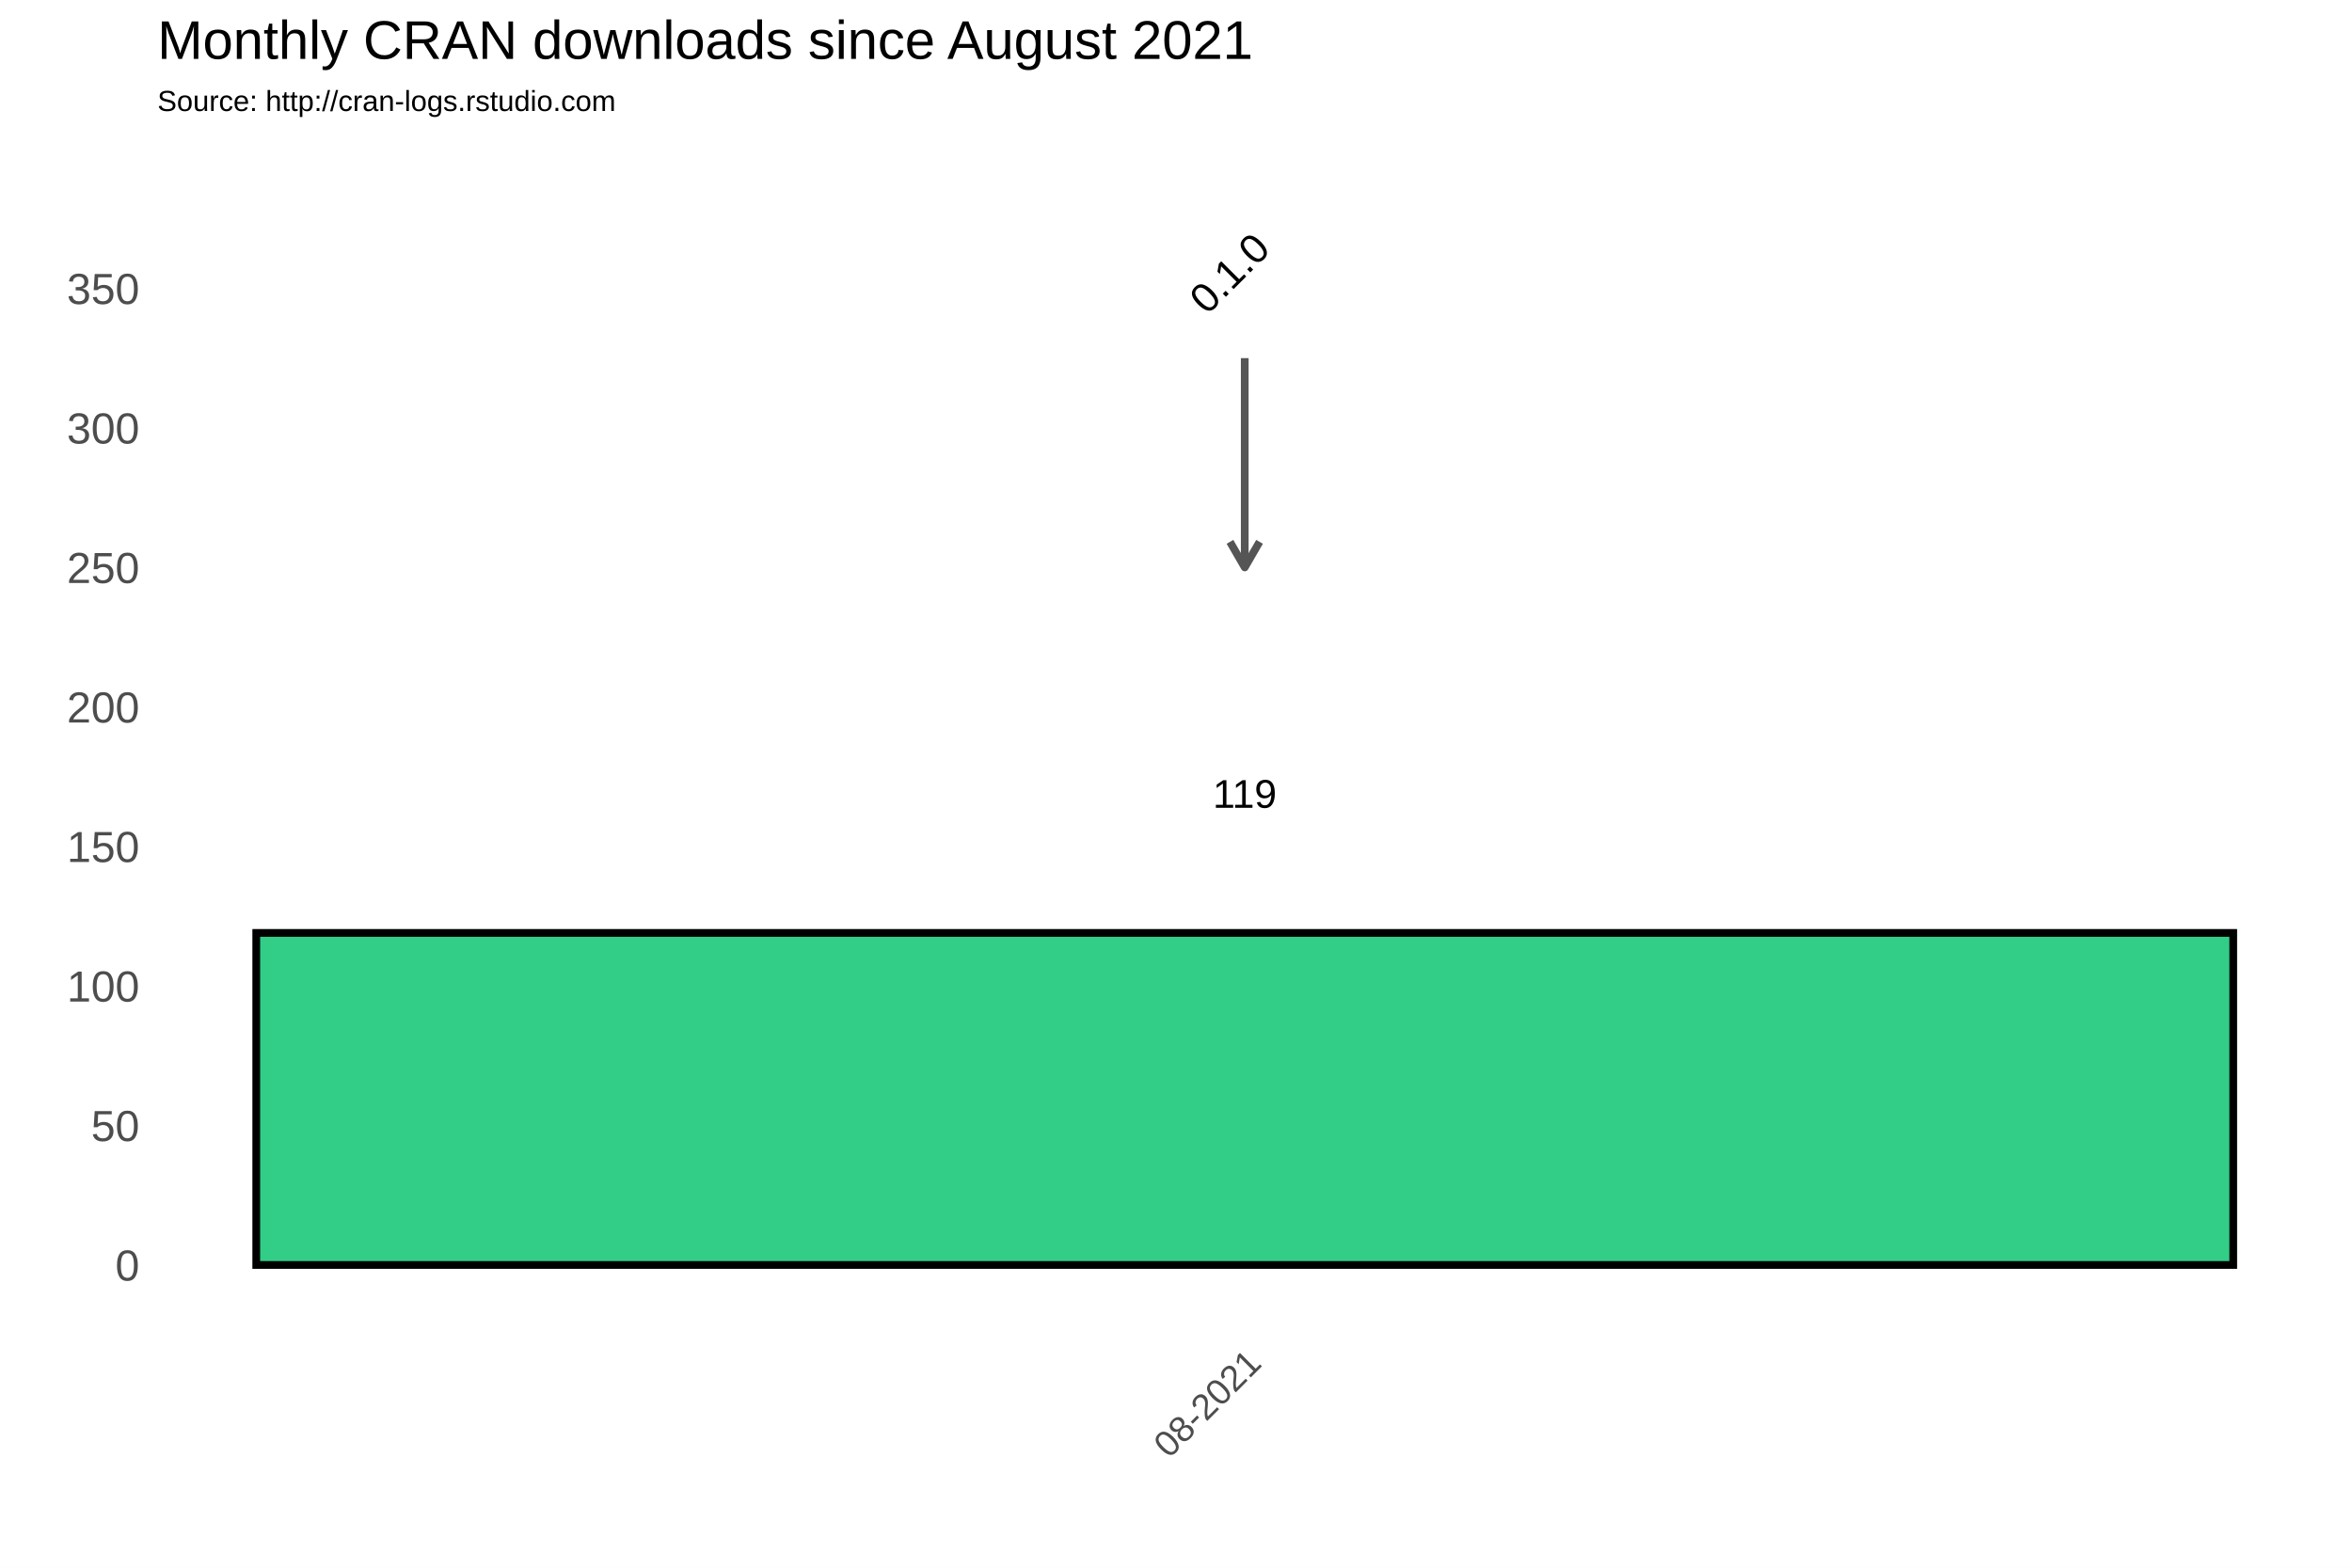
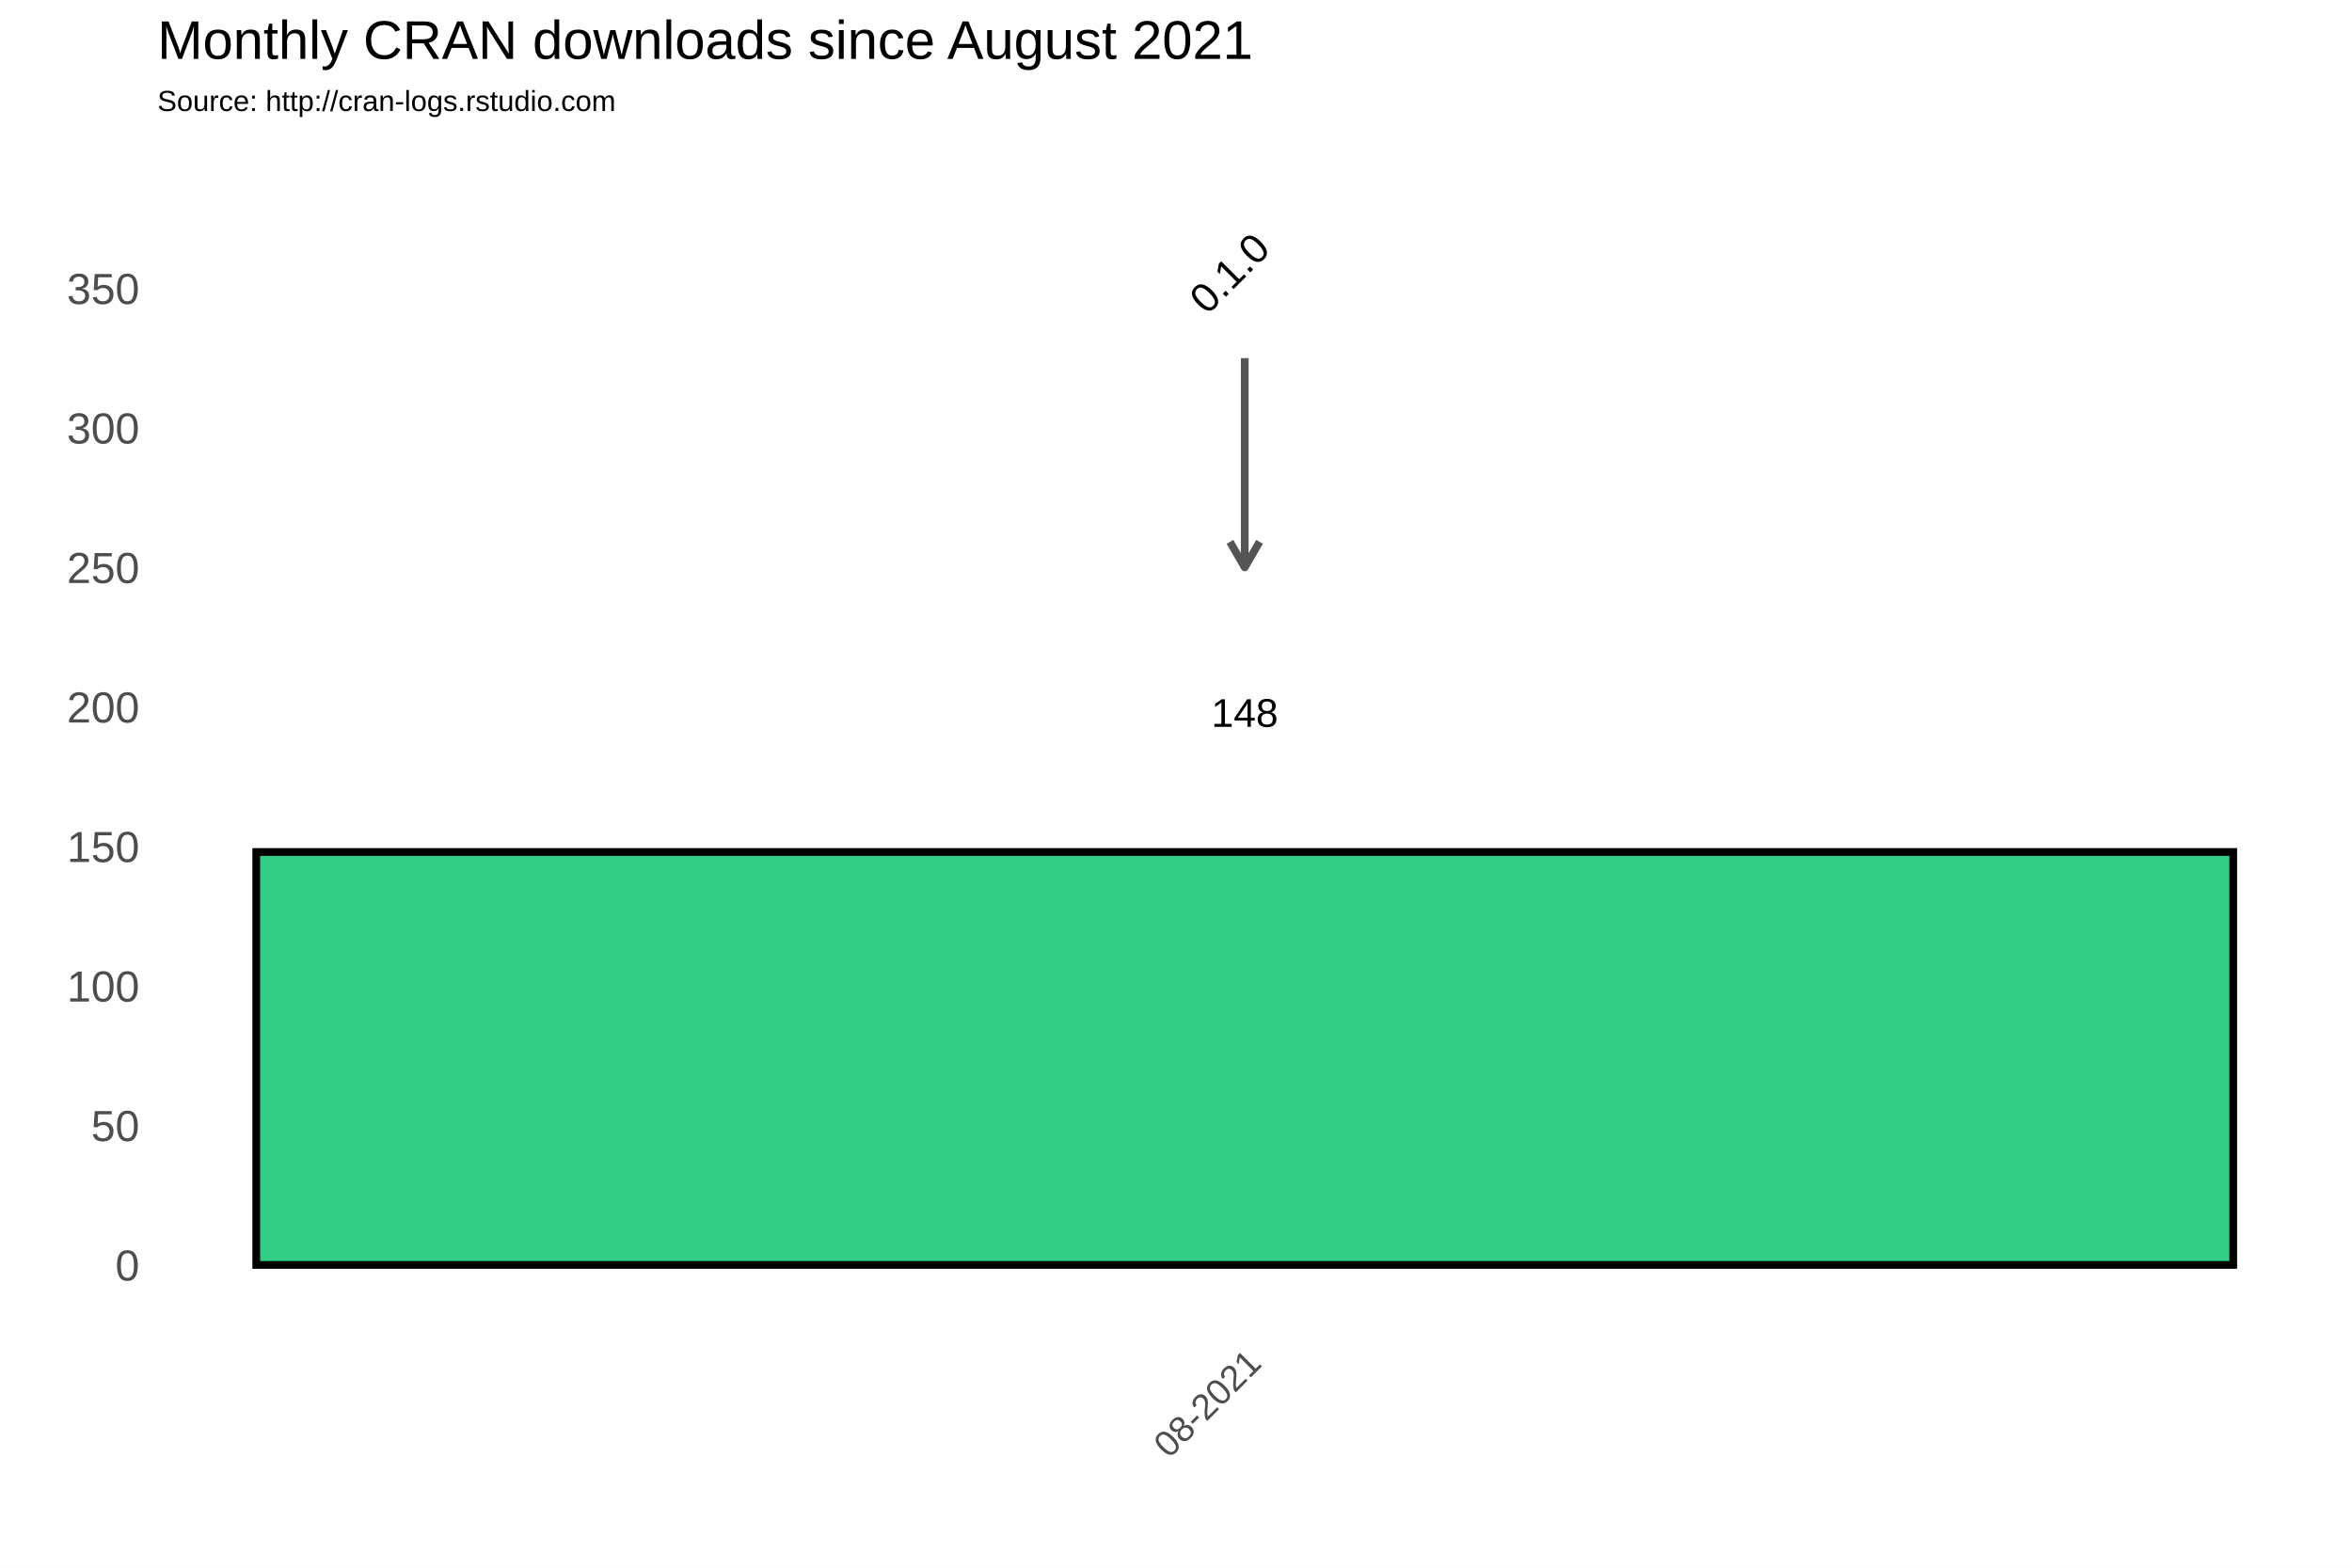
<svg xmlns="http://www.w3.org/2000/svg" class="svglite" width="648.00pt" height="432.00pt" viewBox="0 0 648.00 432.00">
  <defs>
    <style type="text/css">
    .svglite line, .svglite polyline, .svglite polygon, .svglite path, .svglite rect, .svglite circle {
      fill: none;
      stroke: #000000;
      stroke-linecap: round;
      stroke-linejoin: round;
      stroke-miterlimit: 10.00;
    }
  </style>
  </defs>
  <rect width="100%" height="100%" style="stroke: none; fill: #FFFFFF;" />
  <defs>
    <clipPath id="cpMC4wMHw2NDguMDB8MC4wMHw0MzIuMDA=">
      <rect x="0.00" y="0.00" width="648.00" height="432.00" />
    </clipPath>
  </defs>
  <g clip-path="url(#cpMC4wMHw2NDguMDB8MC4wMHw0MzIuMDA=)">
    <rect x="0.00" y="0.00" width="648.00" height="432.00" style="stroke-width: 1.07; stroke: #FFFFFF; fill: #FFFFFF;" />
  </g>
  <defs>
    <clipPath id="cpNDMuMzd8NjQyLjUyfDM3Ljc2fDM2My4zOA==">
      <rect x="43.37" y="37.76" width="599.15" height="325.62" />
    </clipPath>
  </defs>
  <g clip-path="url(#cpNDMuMzd8NjQyLjUyfDM3Ljc2fDM2My4zOA==)">
    <rect x="43.37" y="37.76" width="599.15" height="325.62" style="stroke-width: 1.07; stroke: none;" />
    <polyline points="43.37,329.36 642.52,329.36 " style="stroke-width: 0.53; stroke: #FFFFFF; stroke-linecap: butt;" />
    <polyline points="43.37,290.91 642.52,290.91 " style="stroke-width: 0.53; stroke: #FFFFFF; stroke-linecap: butt;" />
    <polyline points="43.37,252.47 642.52,252.47 " style="stroke-width: 0.53; stroke: #FFFFFF; stroke-linecap: butt;" />
    <polyline points="43.37,214.02 642.52,214.02 " style="stroke-width: 0.53; stroke: #FFFFFF; stroke-linecap: butt;" />
    <polyline points="43.37,175.58 642.52,175.58 " style="stroke-width: 0.53; stroke: #FFFFFF; stroke-linecap: butt;" />
    <polyline points="43.37,137.14 642.52,137.14 " style="stroke-width: 0.53; stroke: #FFFFFF; stroke-linecap: butt;" />
    <polyline points="43.37,98.69 642.52,98.69 " style="stroke-width: 0.53; stroke: #FFFFFF; stroke-linecap: butt;" />
    <polyline points="43.37,60.25 642.52,60.25 " style="stroke-width: 0.53; stroke: #FFFFFF; stroke-linecap: butt;" />
    <polyline points="43.37,41.03 642.52,41.03 " style="stroke-width: 0.53; stroke: #FFFFFF; stroke-linecap: butt;" />
    <polyline points="43.37,348.58 642.52,348.58 " style="stroke-width: 1.07; stroke: #FFFFFF; stroke-linecap: butt;" />
    <polyline points="43.37,310.13 642.52,310.13 " style="stroke-width: 1.07; stroke: #FFFFFF; stroke-linecap: butt;" />
    <polyline points="43.37,271.69 642.52,271.69 " style="stroke-width: 1.07; stroke: #FFFFFF; stroke-linecap: butt;" />
    <polyline points="43.37,233.25 642.52,233.25 " style="stroke-width: 1.07; stroke: #FFFFFF; stroke-linecap: butt;" />
    <polyline points="43.37,194.80 642.52,194.80 " style="stroke-width: 1.07; stroke: #FFFFFF; stroke-linecap: butt;" />
    <polyline points="43.37,156.36 642.52,156.36 " style="stroke-width: 1.07; stroke: #FFFFFF; stroke-linecap: butt;" />
    <polyline points="43.37,117.91 642.52,117.91 " style="stroke-width: 1.07; stroke: #FFFFFF; stroke-linecap: butt;" />
    <polyline points="43.37,79.47 642.52,79.47 " style="stroke-width: 1.07; stroke: #FFFFFF; stroke-linecap: butt;" />
    <polyline points="342.94,363.38 342.94,37.76 " style="stroke-width: 1.07; stroke: #FFFFFF; stroke-linecap: butt;" />
-     <rect x="70.60" y="257.08" width="544.68" height="91.50" style="stroke-width: 2.13; stroke-linecap: square; stroke-linejoin: miter; fill: #32CD87;" />
-     <text x="342.94" y="222.59" text-anchor="middle" style="font-size: 11.04px; font-family: Arial;" textLength="17.58px" lengthAdjust="spacingAndGlyphs">119</text>
+     <rect x="70.60" y="234.78" width="544.68" height="113.79" style="stroke-width: 2.13; stroke-linecap: square; stroke-linejoin: miter; fill: #32CD87;" />
+     <text x="342.94" y="200.29" text-anchor="middle" style="font-size: 11.04px; font-family: Arial;" textLength="18.40px" lengthAdjust="spacingAndGlyphs">148</text>
    <line x1="342.94" y1="98.69" x2="342.94" y2="156.36" style="stroke-width: 2.13; stroke: #555555; stroke-linecap: butt;" />
    <polyline points="338.87,149.31 342.94,156.36 347.02,149.31 " style="stroke-width: 2.13; stroke: #555555; stroke-linecap: butt;" />
    <text transform="translate(341.51,78.03) rotate(-45)" text-anchor="middle" style="font-size: 11.38px; font-family: Arial;" textLength="25.31px" lengthAdjust="spacingAndGlyphs">0.1.0</text>
  </g>
  <g clip-path="url(#cpMC4wMHw2NDguMDB8MC4wMHw0MzIuMDA=)">
    <text x="38.44" y="352.88" text-anchor="end" style="font-size: 12.00px; fill: #4D4D4D; font-family: Arial;" textLength="6.67px" lengthAdjust="spacingAndGlyphs">0</text>
    <text x="38.44" y="314.43" text-anchor="end" style="font-size: 12.00px; fill: #4D4D4D; font-family: Arial;" textLength="13.35px" lengthAdjust="spacingAndGlyphs">50</text>
    <text x="38.44" y="275.99" text-anchor="end" style="font-size: 12.00px; fill: #4D4D4D; font-family: Arial;" textLength="20.02px" lengthAdjust="spacingAndGlyphs">100</text>
    <text x="38.44" y="237.54" text-anchor="end" style="font-size: 12.00px; fill: #4D4D4D; font-family: Arial;" textLength="20.02px" lengthAdjust="spacingAndGlyphs">150</text>
    <text x="38.44" y="199.10" text-anchor="end" style="font-size: 12.00px; fill: #4D4D4D; font-family: Arial;" textLength="20.02px" lengthAdjust="spacingAndGlyphs">200</text>
    <text x="38.44" y="160.66" text-anchor="end" style="font-size: 12.00px; fill: #4D4D4D; font-family: Arial;" textLength="20.02px" lengthAdjust="spacingAndGlyphs">250</text>
    <text x="38.44" y="122.21" text-anchor="end" style="font-size: 12.00px; fill: #4D4D4D; font-family: Arial;" textLength="20.02px" lengthAdjust="spacingAndGlyphs">300</text>
    <text x="38.44" y="83.77" text-anchor="end" style="font-size: 12.00px; fill: #4D4D4D; font-family: Arial;" textLength="20.02px" lengthAdjust="spacingAndGlyphs">350</text>
    <text transform="translate(348.01,376.17) rotate(-45)" text-anchor="end" style="font-size: 10.00px; fill: #4D4D4D; font-family: Arial;" textLength="36.73px" lengthAdjust="spacingAndGlyphs">08-2021</text>
    <text x="43.37" y="30.59" style="font-size: 8.00px; font-family: Arial;" textLength="126.32px" lengthAdjust="spacingAndGlyphs">Source: http://cran-logs.rstudio.com</text>
    <text x="43.37" y="16.22" style="font-size: 15.00px; font-family: Arial;" textLength="301.75px" lengthAdjust="spacingAndGlyphs">Monthly CRAN downloads since August 2021</text>
  </g>
</svg>
